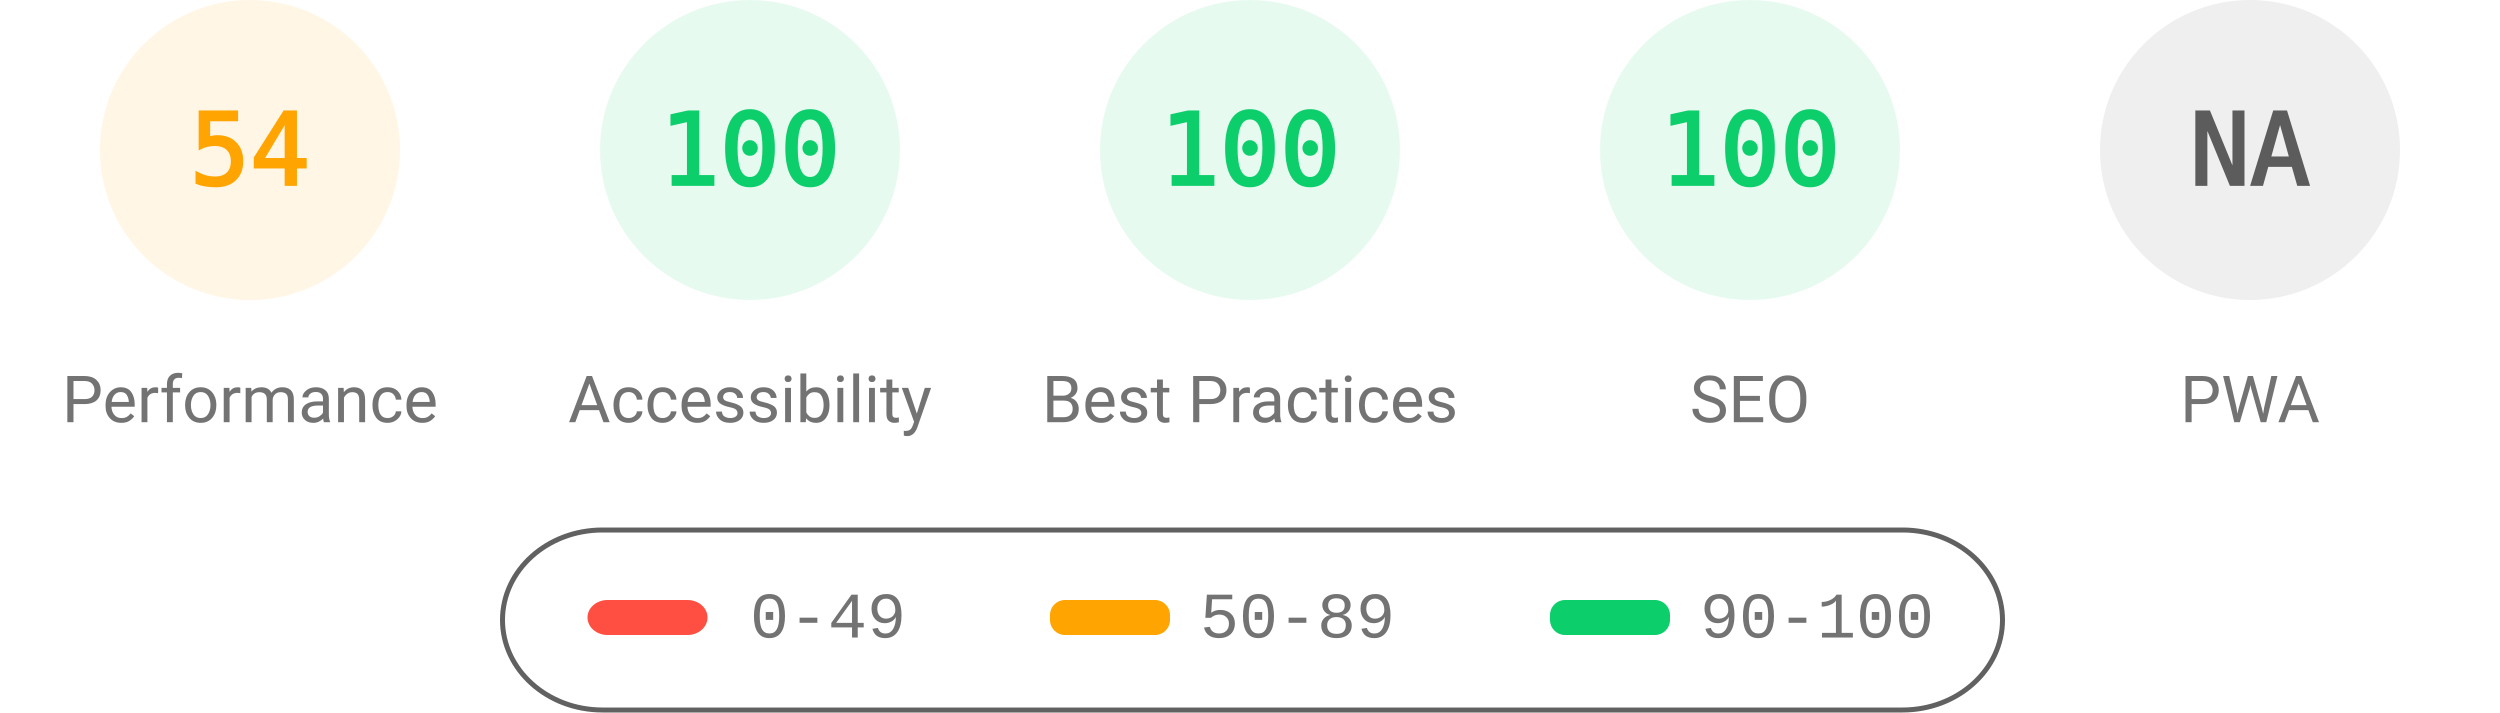
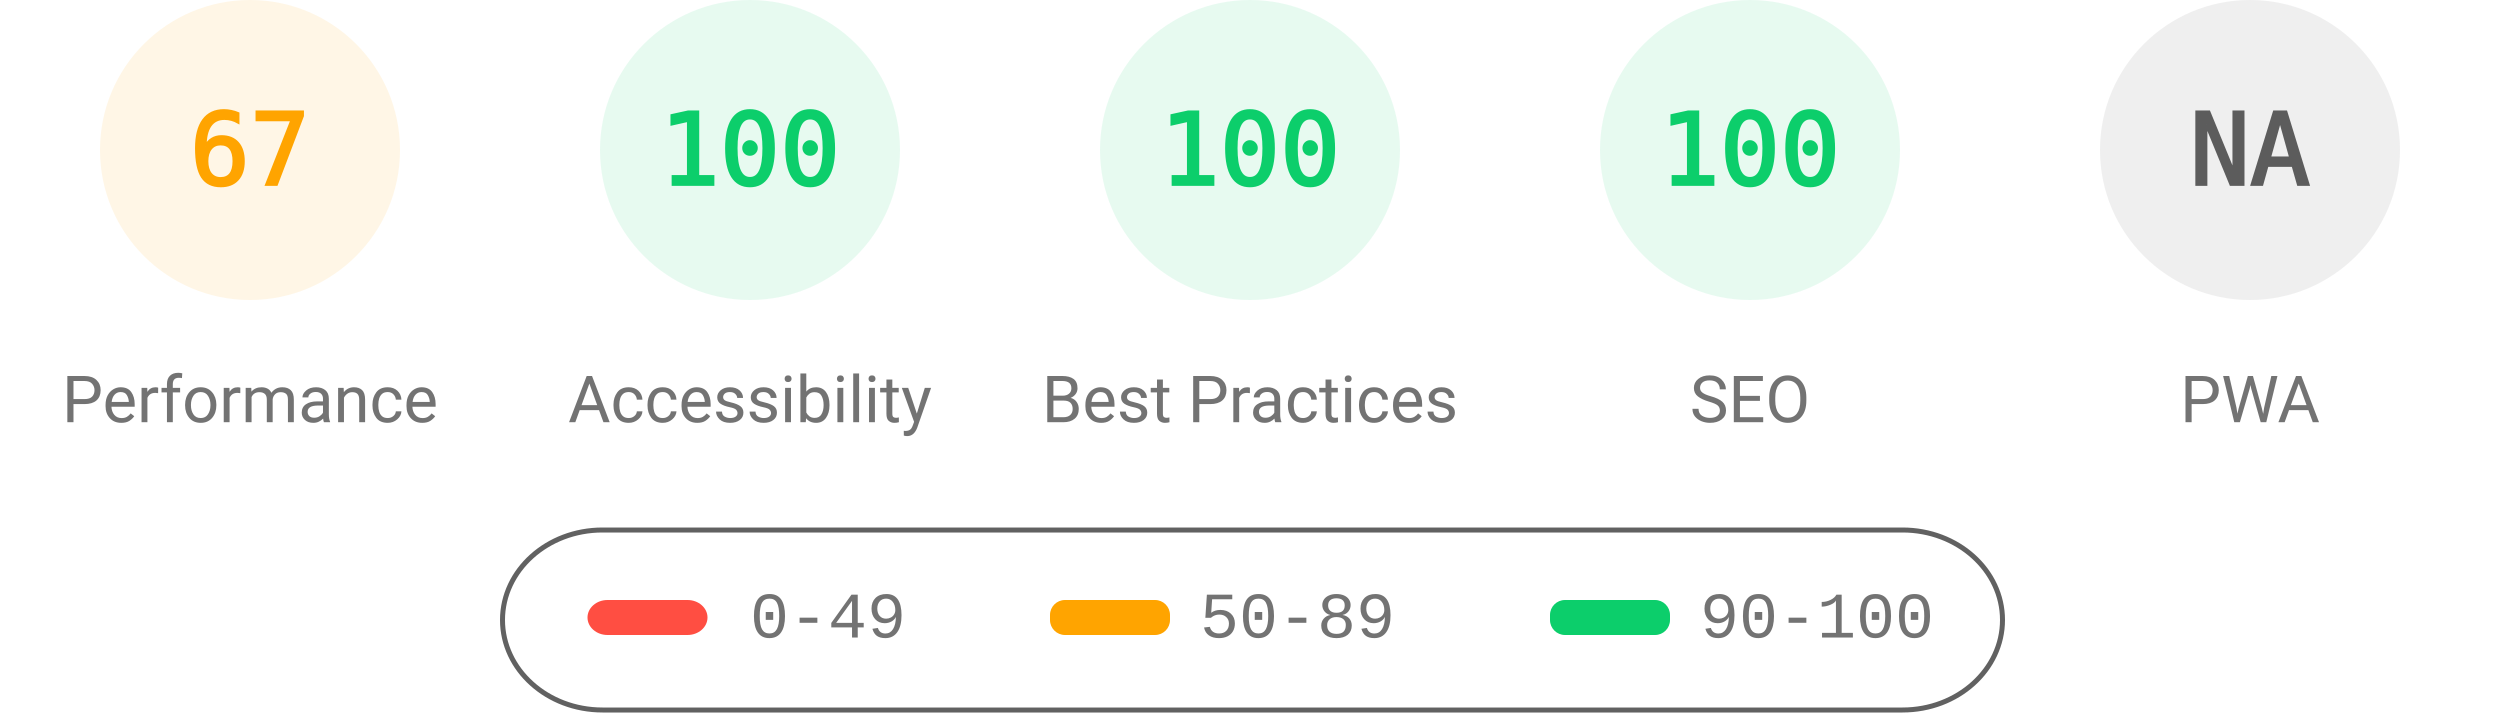
<svg xmlns="http://www.w3.org/2000/svg" fill="none" width="1000" height="285">
  <style>.gauge-base{opacity:.1}.gauge-arc{fill:none;animation-delay:250ms;stroke-linecap:round;transform:rotate(-90deg);transform-origin:100px 60px;animation:load-gauge 1s ease forwards}.guage-text{font-size:40px;font-family:monospace;text-align:center}.guage-red{color:#ff4e42;fill:#ff4e42;stroke:#ff4e42}.guage-orange{color:#ffa400;fill:#ffa400;stroke:#ffa400}.guage-green{color:#0cce6b;fill:#0cce6b;stroke:#0cce6b}.guage-undefined{color:#5c5c5c;fill:#5c5c5c;stroke:#5c5c5c}.guage-title{color:#737373;fill:#737373;stroke:none;font-size:26px;line-height:26px;font-family:Roboto,Halvetica,Arial,sans-serif}@keyframes load-gauge{from{stroke-dasharray:0 352.858}}</style>
  <svg class="guage-div guage-perf guage-orange" viewBox="0 0 200 200" width="200" height="200">
    <circle class="gauge-base" r="56" cx="100" cy="60" stroke-width="8" />
-     <circle class="gauge-arc guage-arc-1" r="56" cx="100" cy="60" stroke-width="8" style="stroke-dasharray:190.003,351.858" />
-     <text class="guage-text" x="100" y="60" alignment-baseline="central" dominant-baseline="central" text-anchor="middle">54</text>
+     <circle class="gauge-arc guage-arc-1" r="56" cx="100" cy="60" stroke-width="8" style="stroke-dasharray:235.745,351.858" />
+     <text class="guage-text" x="100" y="60" alignment-baseline="central" dominant-baseline="central" text-anchor="middle">67</text>
    <text class="guage-title" x="100" y="160" alignment-baseline="central" dominant-baseline="central" text-anchor="middle">Performance</text>
  </svg>
  <svg class="guage-div guage-acc guage-green" viewBox="0 0 200 200" width="200" height="200" x="200">
    <circle class="gauge-base" r="56" cx="100" cy="60" stroke-width="8" />
    <circle class="gauge-arc guage-arc-2" r="56" cx="100" cy="60" stroke-width="8" style="stroke-dasharray:351.858,351.858" />
    <text class="guage-text" x="100" y="60" alignment-baseline="central" dominant-baseline="central" text-anchor="middle">100</text>
    <text class="guage-title" x="100" y="160" alignment-baseline="central" dominant-baseline="central" text-anchor="middle">Accessibility</text>
  </svg>
  <svg class="guage-div guage-best guage-green" viewBox="0 0 200 200" width="200" height="200" x="400">
    <circle class="gauge-base" r="56" cx="100" cy="60" stroke-width="8" />
    <circle class="gauge-arc guage-arc-3" r="56" cx="100" cy="60" stroke-width="8" style="stroke-dasharray:351.858,351.858" />
    <text class="guage-text" x="100" y="60" alignment-baseline="central" dominant-baseline="central" text-anchor="middle">100</text>
    <text class="guage-title" x="100" y="160" alignment-baseline="central" dominant-baseline="central" text-anchor="middle">Best Practices</text>
  </svg>
  <svg class="guage-div guage-seo guage-green" viewBox="0 0 200 200" width="200" height="200" x="600">
    <circle class="gauge-base" r="56" cx="100" cy="60" stroke-width="8" />
    <circle class="gauge-arc guage-arc-4" r="56" cx="100" cy="60" stroke-width="8" style="stroke-dasharray:351.858,351.858" />
    <text class="guage-text" x="100" y="60" alignment-baseline="central" dominant-baseline="central" text-anchor="middle">100</text>
    <text class="guage-title" x="100" y="160" alignment-baseline="central" dominant-baseline="central" text-anchor="middle">SEO</text>
  </svg>
  <svg class="guage-div guage-pwa guage-undefined" viewBox="0 0 200 200" width="200" height="200" x="800">
    <circle class="gauge-base" r="56" cx="100" cy="60" stroke-width="8" />
    <circle class="gauge-arc guage-arc-4" r="56" cx="100" cy="60" stroke-width="8" style="stroke-dasharray:351.858,351.858" />
    <text class="guage-text" x="100" y="60" alignment-baseline="central" dominant-baseline="central" text-anchor="middle">NA</text>
    <text class="guage-title" x="100" y="160" alignment-baseline="central" dominant-baseline="central" text-anchor="middle">PWA</text>
  </svg>
  <svg width="604" height="76" x="200" y="210">
    <path fill="none" id="canvas_background" d="M-1-1h604v80H-1z" />
    <rect fill-opacity="0" stroke="#616161" stroke-width="2" rx="40" id="svg_2" height="72" width="600" y="2" x="1" fill="#000" />
    <rect stroke="#000" rx="8" id="svg_3" height="14" width="48" y="30" x="35" stroke-opacity="null" stroke-width="0" fill="#ff4e42" />
    <rect stroke="#000" rx="6" id="svg_4" height="14" width="48" y="30" x="220" stroke-opacity="null" stroke-width="0" fill="#ffa400" />
    <rect stroke="#000" rx="6" id="svg_5" height="14" width="48" y="30" x="420" stroke-opacity="null" stroke-width="0" fill="#0cce6b" />
    <text xml:space="preserve" text-anchor="start" font-family="'Courier New', Courier, monospace" font-size="26" id="svg_6" y="45" x="100" stroke-opacity="null" stroke-width="0" stroke="#000" fill="#737373">0-49</text>
    <text xml:space="preserve" text-anchor="start" font-family="'Courier New', Courier, monospace" font-size="26" id="svg_7" y="45" x="280" stroke-opacity="null" stroke-width="0" stroke="#000" fill="#737373">50-89</text>
    <text xml:space="preserve" text-anchor="start" font-family="'Courier New', Courier, monospace" font-size="26" id="svg_8" y="45" x="480" stroke-opacity="null" stroke-width="0" stroke="#000" fill="#737373">90-100</text>
  </svg>
</svg>
